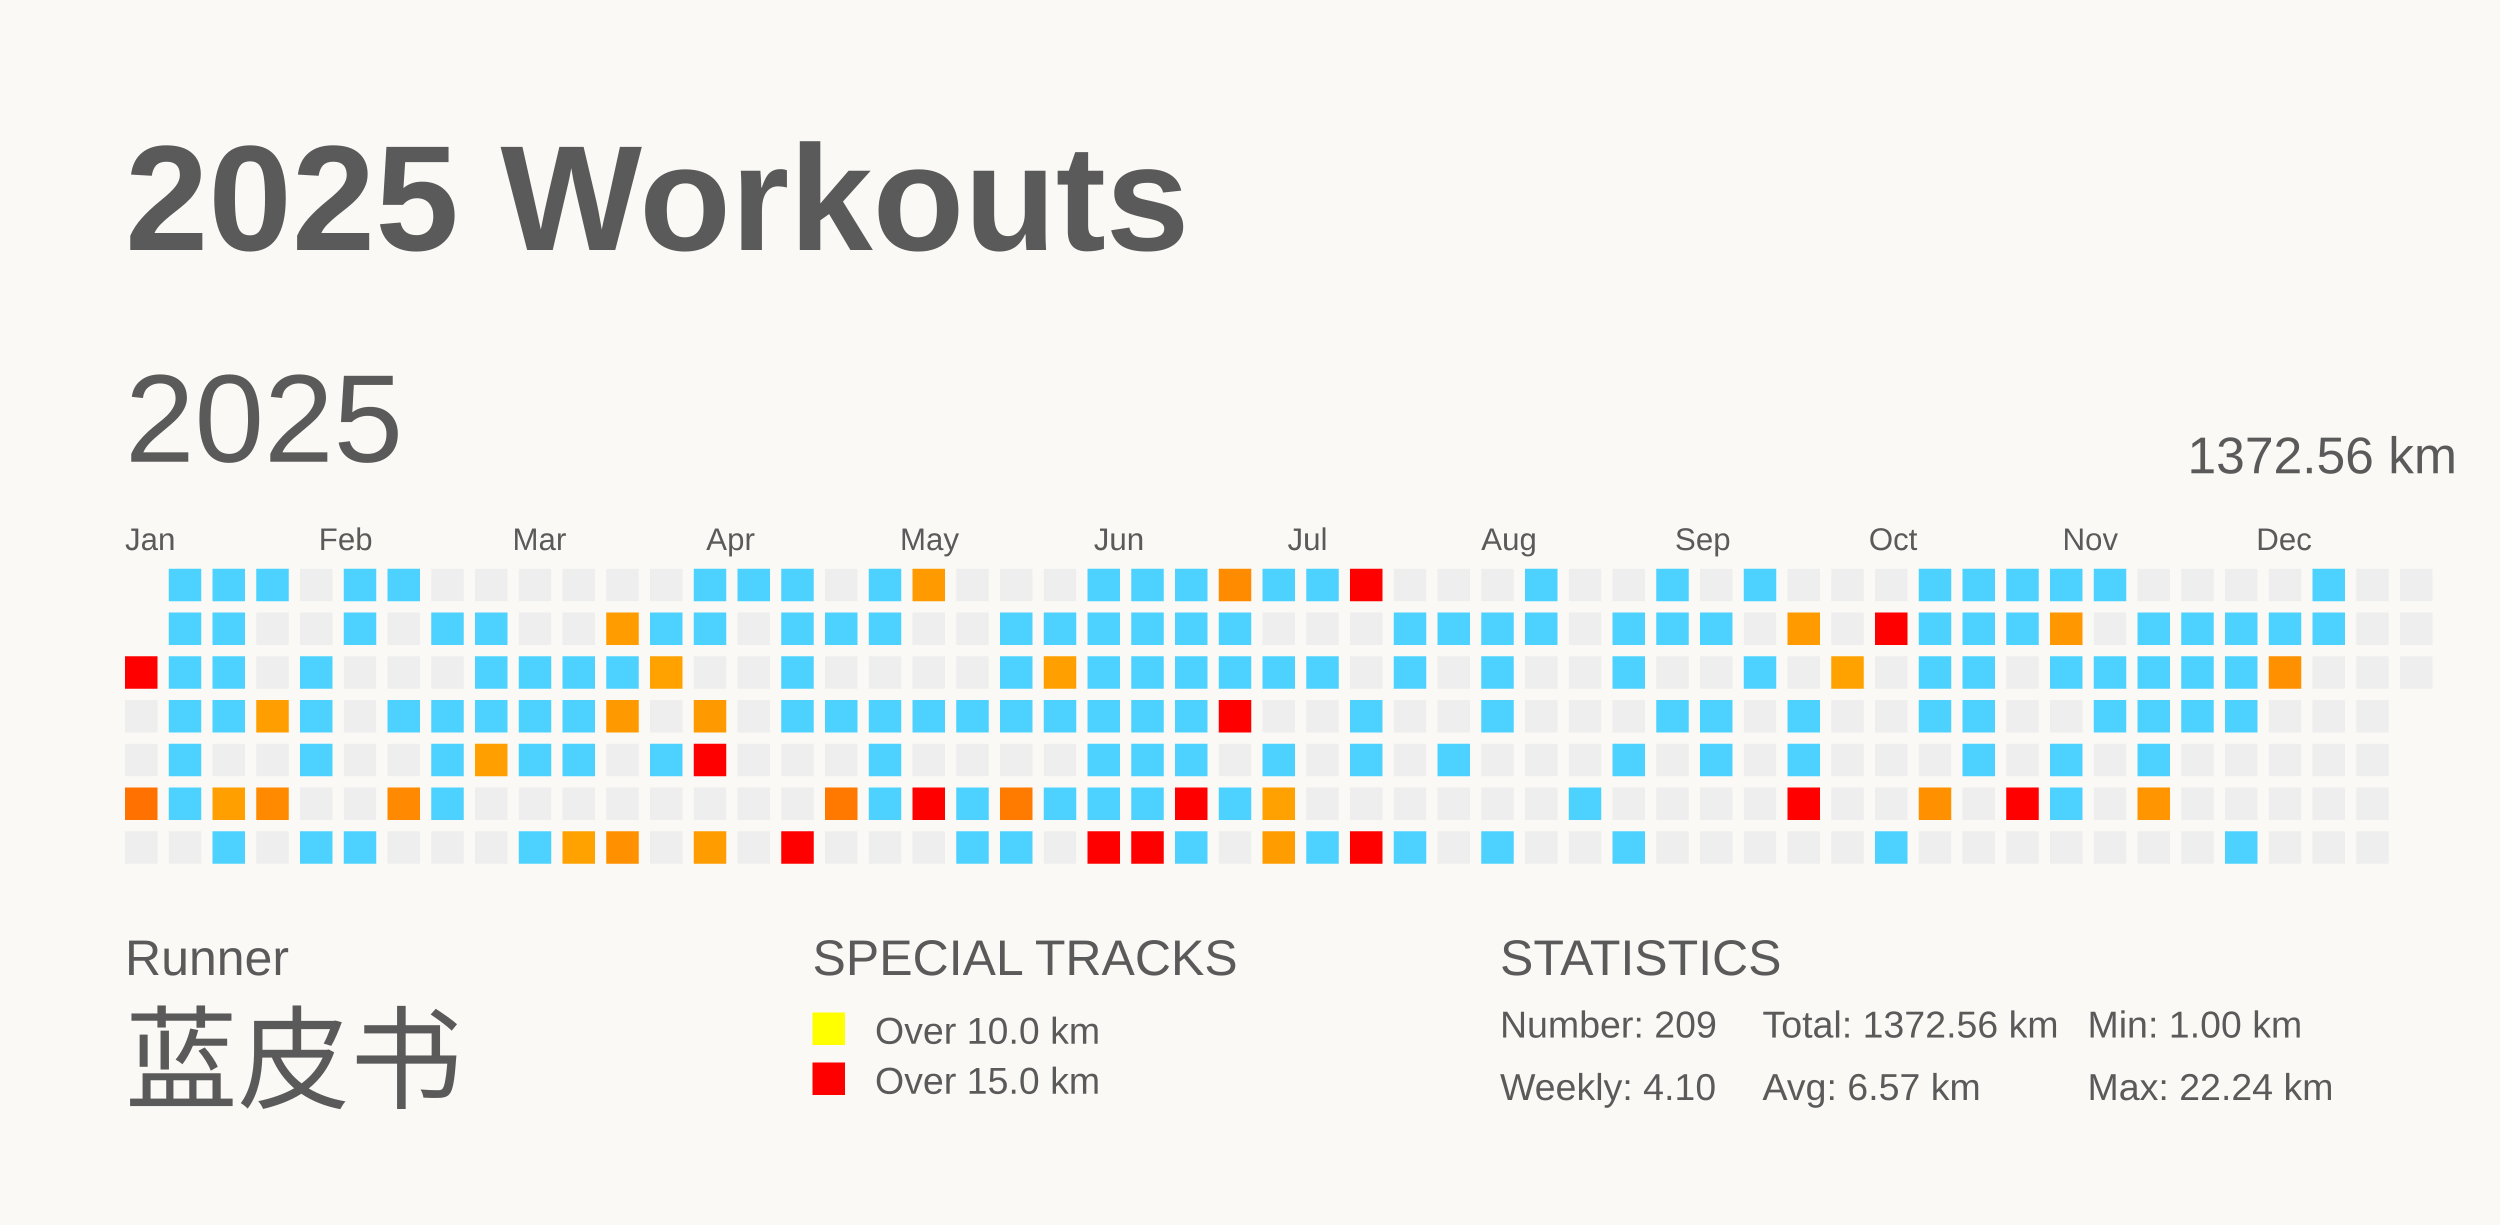
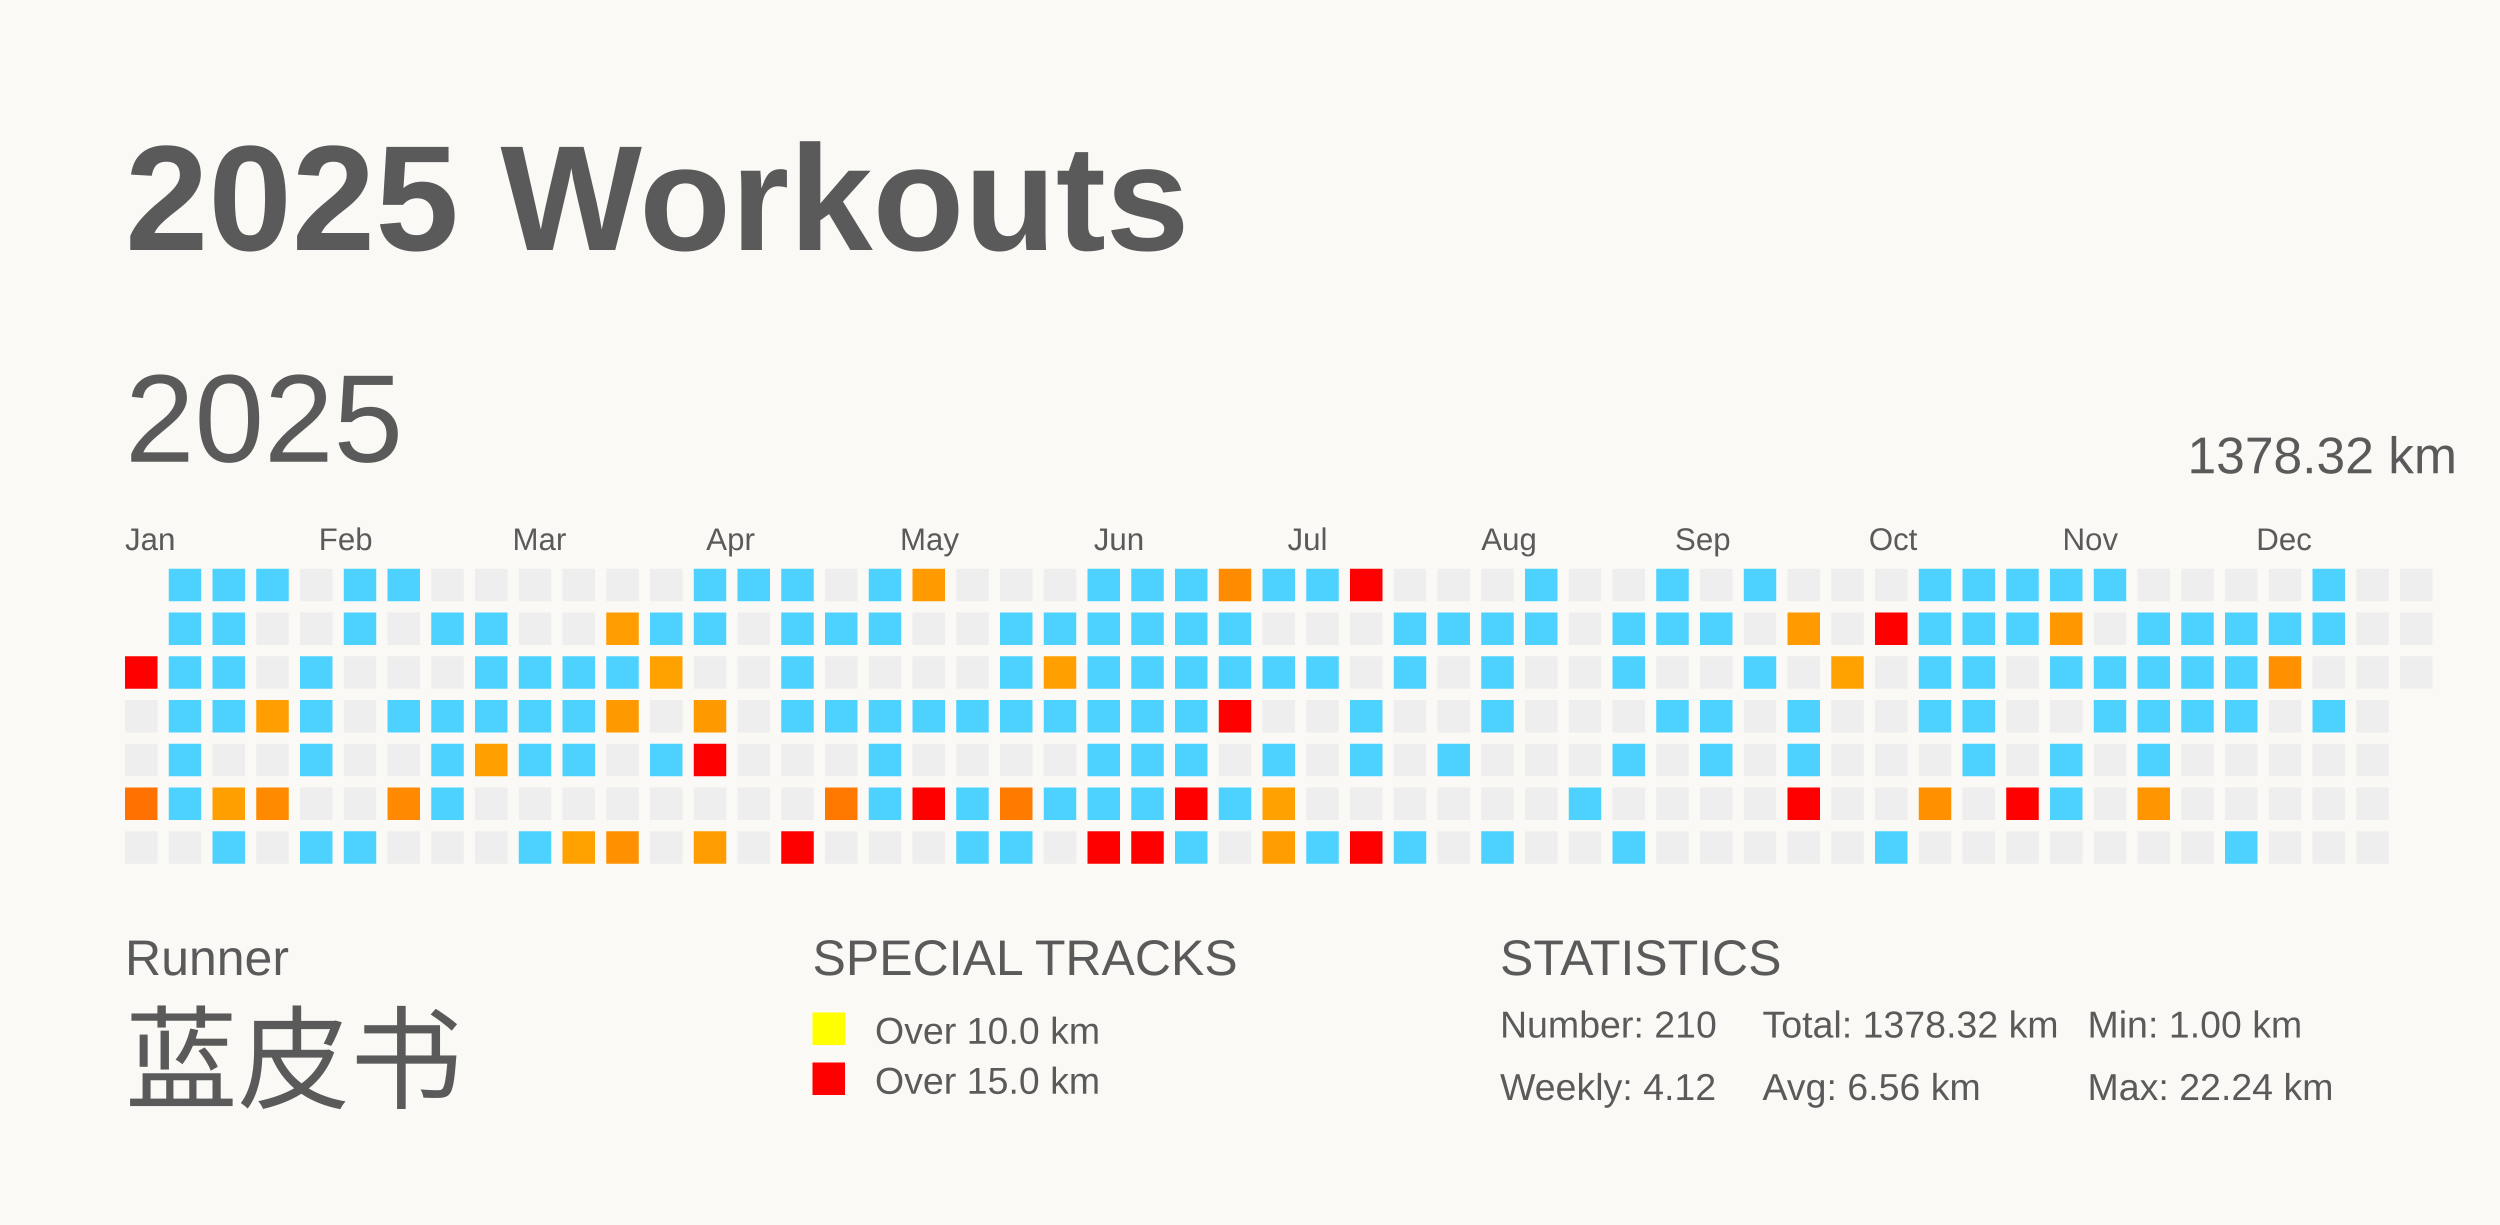
<svg xmlns="http://www.w3.org/2000/svg" baseProfile="full" height="98mm" version="1.1" viewBox="0,0,200,98" width="200mm">
  <defs />
  <rect fill="#FAF9F5" height="98" width="200" x="0" y="0" />
  <text fill="#5A5A5A" style="font-size:12px; font-family:Arial; font-weight:bold;" x="10" y="20">2025 Workouts</text>
  <text fill="#5A5A5A" style="font-size:4px; font-family:Arial" x="10" y="78">Runner</text>
  <text fill="#5A5A5A" style="font-size:9px; font-family:Arial" x="10" y="88">蓝皮书</text>
  <text fill="#5A5A5A" style="font-size:4px; font-family:Arial" x="65" y="78">SPECIAL TRACKS</text>
  <rect fill="yellow" height="2.6" width="2.6" x="65" y="81" />
  <text fill="#5A5A5A" style="font-size:3px; font-family:Arial" x="70" y="83.5">Over 10.0 km</text>
  <rect fill="red" height="2.6" width="2.6" x="65" y="85" />
  <text fill="#5A5A5A" style="font-size:3px; font-family:Arial" x="70" y="87.5">Over 15.0 km</text>
  <text fill="#5A5A5A" style="font-size:4px; font-family:Arial" x="120" y="78">STATISTICS</text>
-   <text fill="#5A5A5A" style="font-size:3px; font-family:Arial" x="120" y="83">Number: 209</text>
-   <text fill="#5A5A5A" style="font-size:3px; font-family:Arial" x="120" y="88">Weekly: 4.10</text>
-   <text fill="#5A5A5A" style="font-size:3px; font-family:Arial" x="141" y="83">Total: 1372.56 km</text>
-   <text fill="#5A5A5A" style="font-size:3px; font-family:Arial" x="141" y="88">Avg: 6.57 km</text>
+   <text fill="#5A5A5A" style="font-size:3px; font-family:Arial" x="120" y="83">Number: 210</text>
+   <text fill="#5A5A5A" style="font-size:3px; font-family:Arial" x="120" y="88">Weekly: 4.12</text>
+   <text fill="#5A5A5A" style="font-size:3px; font-family:Arial" x="141" y="83">Total: 1378.32 km</text>
+   <text fill="#5A5A5A" style="font-size:3px; font-family:Arial" x="141" y="88">Avg: 6.56 km</text>
  <text fill="#5A5A5A" style="font-size:3px; font-family:Arial" x="167" y="83">Min: 1.00 km</text>
  <text fill="#5A5A5A" style="font-size:3px; font-family:Arial" x="167" y="88">Max: 22.24 km</text>
  <text dominant-baseline="hanging" fill="#5A5A5A" style="font-size:10.0px; font-family:Arial;" x="10" y="30">2025</text>
-   <text dominant-baseline="hanging" fill="#5A5A5A" style="font-size:4.125px; font-family:Arial;" x="175" y="35">1372.56 km</text>
+   <text dominant-baseline="hanging" fill="#5A5A5A" style="font-size:4.125px; font-family:Arial;" x="175" y="35">1378.32 km</text>
  <text fill="#5A5A5A" style="font-size:2.5px; font-family:Arial" x="10.0" y="44">Jan</text>
  <text fill="#5A5A5A" style="font-size:2.5px; font-family:Arial" x="25.5" y="44">Feb</text>
  <text fill="#5A5A5A" style="font-size:2.5px; font-family:Arial" x="41.0" y="44">Mar</text>
  <text fill="#5A5A5A" style="font-size:2.5px; font-family:Arial" x="56.5" y="44">Apr</text>
  <text fill="#5A5A5A" style="font-size:2.5px; font-family:Arial" x="72.0" y="44">May</text>
  <text fill="#5A5A5A" style="font-size:2.5px; font-family:Arial" x="87.5" y="44">Jun</text>
  <text fill="#5A5A5A" style="font-size:2.5px; font-family:Arial" x="103.0" y="44">Jul</text>
  <text fill="#5A5A5A" style="font-size:2.5px; font-family:Arial" x="118.5" y="44">Aug</text>
  <text fill="#5A5A5A" style="font-size:2.5px; font-family:Arial" x="134.0" y="44">Sep</text>
  <text fill="#5A5A5A" style="font-size:2.5px; font-family:Arial" x="149.5" y="44">Oct</text>
  <text fill="#5A5A5A" style="font-size:2.5px; font-family:Arial" x="165.0" y="44">Nov</text>
  <text fill="#5A5A5A" style="font-size:2.5px; font-family:Arial" x="180.5" y="44">Dec</text>
  <rect fill="red" height="2.6" width="2.6" x="10.0" y="52.5" />
  <rect fill="#EEEEEE" height="2.6" width="2.6" x="10.0" y="56.0" />
  <rect fill="#EEEEEE" height="2.6" width="2.6" x="10.0" y="59.5" />
  <rect fill="#ff7100" height="2.6" width="2.6" x="10.0" y="63.0" />
  <rect fill="#EEEEEE" height="2.6" width="2.6" x="10.0" y="66.5" />
  <rect fill="#4dd2ff" height="2.6" width="2.6" x="13.5" y="45.5" />
  <rect fill="#4dd2ff" height="2.6" width="2.6" x="13.5" y="49.0" />
  <rect fill="#4dd2ff" height="2.6" width="2.6" x="13.5" y="52.5" />
  <rect fill="#4dd2ff" height="2.6" width="2.6" x="13.5" y="56.0" />
  <rect fill="#4dd2ff" height="2.6" width="2.6" x="13.5" y="59.5" />
  <rect fill="#4dd2ff" height="2.6" width="2.6" x="13.5" y="63.0" />
  <rect fill="#EEEEEE" height="2.6" width="2.6" x="13.5" y="66.5" />
  <rect fill="#4dd2ff" height="2.6" width="2.6" x="17.0" y="45.5" />
  <rect fill="#4dd2ff" height="2.6" width="2.6" x="17.0" y="49.0" />
  <rect fill="#4dd2ff" height="2.6" width="2.6" x="17.0" y="52.5" />
  <rect fill="#4dd2ff" height="2.6" width="2.6" x="17.0" y="56.0" />
  <rect fill="#EEEEEE" height="2.6" width="2.6" x="17.0" y="59.5" />
  <rect fill="#ff9f00" height="2.6" width="2.6" x="17.0" y="63.0" />
  <rect fill="#4dd2ff" height="2.6" width="2.6" x="17.0" y="66.5" />
  <rect fill="#4dd2ff" height="2.6" width="2.6" x="20.5" y="45.5" />
  <rect fill="#EEEEEE" height="2.6" width="2.6" x="20.5" y="49.0" />
  <rect fill="#EEEEEE" height="2.6" width="2.6" x="20.5" y="52.5" />
  <rect fill="#ff9e00" height="2.6" width="2.6" x="20.5" y="56.0" />
  <rect fill="#EEEEEE" height="2.6" width="2.6" x="20.5" y="59.5" />
  <rect fill="#ff8a00" height="2.6" width="2.6" x="20.5" y="63.0" />
  <rect fill="#EEEEEE" height="2.6" width="2.6" x="20.5" y="66.5" />
  <rect fill="#EEEEEE" height="2.6" width="2.6" x="24.0" y="45.5" />
  <rect fill="#EEEEEE" height="2.6" width="2.6" x="24.0" y="49.0" />
  <rect fill="#4dd2ff" height="2.6" width="2.6" x="24.0" y="52.5" />
  <rect fill="#4dd2ff" height="2.6" width="2.6" x="24.0" y="56.0" />
  <rect fill="#4dd2ff" height="2.6" width="2.6" x="24.0" y="59.5" />
  <rect fill="#EEEEEE" height="2.6" width="2.6" x="24.0" y="63.0" />
  <rect fill="#4dd2ff" height="2.6" width="2.6" x="24.0" y="66.5" />
  <rect fill="#4dd2ff" height="2.6" width="2.6" x="27.5" y="45.5" />
  <rect fill="#4dd2ff" height="2.6" width="2.6" x="27.5" y="49.0" />
  <rect fill="#EEEEEE" height="2.6" width="2.6" x="27.5" y="52.5" />
  <rect fill="#EEEEEE" height="2.6" width="2.6" x="27.5" y="56.0" />
  <rect fill="#EEEEEE" height="2.6" width="2.6" x="27.5" y="59.5" />
  <rect fill="#EEEEEE" height="2.6" width="2.6" x="27.5" y="63.0" />
  <rect fill="#4dd2ff" height="2.6" width="2.6" x="27.5" y="66.5" />
  <rect fill="#4dd2ff" height="2.6" width="2.6" x="31.0" y="45.5" />
  <rect fill="#EEEEEE" height="2.6" width="2.6" x="31.0" y="49.0" />
  <rect fill="#EEEEEE" height="2.6" width="2.6" x="31.0" y="52.5" />
  <rect fill="#4dd2ff" height="2.6" width="2.6" x="31.0" y="56.0" />
  <rect fill="#EEEEEE" height="2.6" width="2.6" x="31.0" y="59.5" />
  <rect fill="#ff8900" height="2.6" width="2.6" x="31.0" y="63.0" />
  <rect fill="#EEEEEE" height="2.6" width="2.6" x="31.0" y="66.5" />
  <rect fill="#EEEEEE" height="2.6" width="2.6" x="34.5" y="45.5" />
  <rect fill="#4dd2ff" height="2.6" width="2.6" x="34.5" y="49.0" />
  <rect fill="#EEEEEE" height="2.6" width="2.6" x="34.5" y="52.5" />
  <rect fill="#4dd2ff" height="2.6" width="2.6" x="34.5" y="56.0" />
  <rect fill="#4dd2ff" height="2.6" width="2.6" x="34.5" y="59.5" />
  <rect fill="#4dd2ff" height="2.6" width="2.6" x="34.5" y="63.0" />
  <rect fill="#EEEEEE" height="2.6" width="2.6" x="34.5" y="66.5" />
  <rect fill="#EEEEEE" height="2.6" width="2.6" x="38.0" y="45.5" />
  <rect fill="#4dd2ff" height="2.6" width="2.6" x="38.0" y="49.0" />
  <rect fill="#4dd2ff" height="2.6" width="2.6" x="38.0" y="52.5" />
  <rect fill="#4dd2ff" height="2.6" width="2.6" x="38.0" y="56.0" />
  <rect fill="#ffa000" height="2.6" width="2.6" x="38.0" y="59.5" />
  <rect fill="#EEEEEE" height="2.6" width="2.6" x="38.0" y="63.0" />
  <rect fill="#EEEEEE" height="2.6" width="2.6" x="38.0" y="66.5" />
  <rect fill="#EEEEEE" height="2.6" width="2.6" x="41.5" y="45.5" />
  <rect fill="#EEEEEE" height="2.6" width="2.6" x="41.5" y="49.0" />
  <rect fill="#4dd2ff" height="2.6" width="2.6" x="41.5" y="52.5" />
  <rect fill="#4dd2ff" height="2.6" width="2.6" x="41.5" y="56.0" />
  <rect fill="#4dd2ff" height="2.6" width="2.6" x="41.5" y="59.5" />
  <rect fill="#EEEEEE" height="2.6" width="2.6" x="41.5" y="63.0" />
  <rect fill="#4dd2ff" height="2.6" width="2.6" x="41.5" y="66.5" />
  <rect fill="#EEEEEE" height="2.6" width="2.6" x="45.0" y="45.5" />
  <rect fill="#EEEEEE" height="2.6" width="2.6" x="45.0" y="49.0" />
  <rect fill="#4dd2ff" height="2.6" width="2.6" x="45.0" y="52.5" />
  <rect fill="#4dd2ff" height="2.6" width="2.6" x="45.0" y="56.0" />
  <rect fill="#4dd2ff" height="2.6" width="2.6" x="45.0" y="59.5" />
  <rect fill="#EEEEEE" height="2.6" width="2.6" x="45.0" y="63.0" />
  <rect fill="#ffa200" height="2.6" width="2.6" x="45.0" y="66.5" />
  <rect fill="#EEEEEE" height="2.6" width="2.6" x="48.5" y="45.5" />
  <rect fill="#ff9c00" height="2.6" width="2.6" x="48.5" y="49.0" />
  <rect fill="#4dd2ff" height="2.6" width="2.6" x="48.5" y="52.5" />
  <rect fill="#ff9900" height="2.6" width="2.6" x="48.5" y="56.0" />
  <rect fill="#EEEEEE" height="2.6" width="2.6" x="48.5" y="59.5" />
  <rect fill="#EEEEEE" height="2.6" width="2.6" x="48.5" y="63.0" />
  <rect fill="#ff9000" height="2.6" width="2.6" x="48.5" y="66.5" />
  <rect fill="#EEEEEE" height="2.6" width="2.6" x="52.0" y="45.5" />
  <rect fill="#4dd2ff" height="2.6" width="2.6" x="52.0" y="49.0" />
  <rect fill="#ffa200" height="2.6" width="2.6" x="52.0" y="52.5" />
  <rect fill="#EEEEEE" height="2.6" width="2.6" x="52.0" y="56.0" />
  <rect fill="#4dd2ff" height="2.6" width="2.6" x="52.0" y="59.5" />
  <rect fill="#EEEEEE" height="2.6" width="2.6" x="52.0" y="63.0" />
  <rect fill="#EEEEEE" height="2.6" width="2.6" x="52.0" y="66.5" />
  <rect fill="#4dd2ff" height="2.6" width="2.6" x="55.5" y="45.5" />
  <rect fill="#4dd2ff" height="2.6" width="2.6" x="55.5" y="49.0" />
  <rect fill="#EEEEEE" height="2.6" width="2.6" x="55.5" y="52.5" />
  <rect fill="#ff9900" height="2.6" width="2.6" x="55.5" y="56.0" />
  <rect fill="red" height="2.6" width="2.6" x="55.5" y="59.5" />
  <rect fill="#EEEEEE" height="2.6" width="2.6" x="55.5" y="63.0" />
  <rect fill="#ff9c00" height="2.6" width="2.6" x="55.5" y="66.5" />
  <rect fill="#4dd2ff" height="2.6" width="2.6" x="59.0" y="45.5" />
  <rect fill="#EEEEEE" height="2.6" width="2.6" x="59.0" y="49.0" />
  <rect fill="#EEEEEE" height="2.6" width="2.6" x="59.0" y="52.5" />
  <rect fill="#EEEEEE" height="2.6" width="2.6" x="59.0" y="56.0" />
  <rect fill="#EEEEEE" height="2.6" width="2.6" x="59.0" y="59.5" />
  <rect fill="#EEEEEE" height="2.6" width="2.6" x="59.0" y="63.0" />
  <rect fill="#EEEEEE" height="2.6" width="2.6" x="59.0" y="66.5" />
  <rect fill="#4dd2ff" height="2.6" width="2.6" x="62.5" y="45.5" />
  <rect fill="#4dd2ff" height="2.6" width="2.6" x="62.5" y="49.0" />
  <rect fill="#4dd2ff" height="2.6" width="2.6" x="62.5" y="52.5" />
  <rect fill="#4dd2ff" height="2.6" width="2.6" x="62.5" y="56.0" />
  <rect fill="#EEEEEE" height="2.6" width="2.6" x="62.5" y="59.5" />
  <rect fill="#EEEEEE" height="2.6" width="2.6" x="62.5" y="63.0" />
  <rect fill="red" height="2.6" width="2.6" x="62.5" y="66.5" />
  <rect fill="#EEEEEE" height="2.6" width="2.6" x="66.0" y="45.5" />
  <rect fill="#4dd2ff" height="2.6" width="2.6" x="66.0" y="49.0" />
  <rect fill="#EEEEEE" height="2.6" width="2.6" x="66.0" y="52.5" />
  <rect fill="#4dd2ff" height="2.6" width="2.6" x="66.0" y="56.0" />
  <rect fill="#EEEEEE" height="2.6" width="2.6" x="66.0" y="59.5" />
  <rect fill="#ff7800" height="2.6" width="2.6" x="66.0" y="63.0" />
  <rect fill="#EEEEEE" height="2.6" width="2.6" x="66.0" y="66.5" />
  <rect fill="#4dd2ff" height="2.6" width="2.6" x="69.5" y="45.5" />
  <rect fill="#4dd2ff" height="2.6" width="2.6" x="69.5" y="49.0" />
  <rect fill="#EEEEEE" height="2.6" width="2.6" x="69.5" y="52.5" />
  <rect fill="#4dd2ff" height="2.6" width="2.6" x="69.5" y="56.0" />
  <rect fill="#4dd2ff" height="2.6" width="2.6" x="69.5" y="59.5" />
  <rect fill="#4dd2ff" height="2.6" width="2.6" x="69.5" y="63.0" />
  <rect fill="#EEEEEE" height="2.6" width="2.6" x="69.5" y="66.5" />
  <rect fill="#ff9a00" height="2.6" width="2.6" x="73.0" y="45.5" />
  <rect fill="#EEEEEE" height="2.6" width="2.6" x="73.0" y="49.0" />
  <rect fill="#EEEEEE" height="2.6" width="2.6" x="73.0" y="52.5" />
  <rect fill="#4dd2ff" height="2.6" width="2.6" x="73.0" y="56.0" />
  <rect fill="#EEEEEE" height="2.6" width="2.6" x="73.0" y="59.5" />
  <rect fill="red" height="2.6" width="2.6" x="73.0" y="63.0" />
  <rect fill="#EEEEEE" height="2.6" width="2.6" x="73.0" y="66.5" />
  <rect fill="#EEEEEE" height="2.6" width="2.6" x="76.5" y="45.5" />
  <rect fill="#EEEEEE" height="2.6" width="2.6" x="76.5" y="49.0" />
  <rect fill="#EEEEEE" height="2.6" width="2.6" x="76.5" y="52.5" />
  <rect fill="#4dd2ff" height="2.6" width="2.6" x="76.5" y="56.0" />
  <rect fill="#EEEEEE" height="2.6" width="2.6" x="76.5" y="59.5" />
  <rect fill="#4dd2ff" height="2.6" width="2.6" x="76.5" y="63.0" />
  <rect fill="#4dd2ff" height="2.6" width="2.6" x="76.5" y="66.5" />
  <rect fill="#EEEEEE" height="2.6" width="2.6" x="80.0" y="45.5" />
  <rect fill="#4dd2ff" height="2.6" width="2.6" x="80.0" y="49.0" />
  <rect fill="#4dd2ff" height="2.6" width="2.6" x="80.0" y="52.5" />
  <rect fill="#4dd2ff" height="2.6" width="2.6" x="80.0" y="56.0" />
  <rect fill="#EEEEEE" height="2.6" width="2.6" x="80.0" y="59.5" />
  <rect fill="#ff7b00" height="2.6" width="2.6" x="80.0" y="63.0" />
  <rect fill="#4dd2ff" height="2.6" width="2.6" x="80.0" y="66.5" />
  <rect fill="#EEEEEE" height="2.6" width="2.6" x="83.5" y="45.5" />
  <rect fill="#4dd2ff" height="2.6" width="2.6" x="83.5" y="49.0" />
  <rect fill="#ffa000" height="2.6" width="2.6" x="83.5" y="52.5" />
  <rect fill="#4dd2ff" height="2.6" width="2.6" x="83.5" y="56.0" />
  <rect fill="#EEEEEE" height="2.6" width="2.6" x="83.5" y="59.5" />
  <rect fill="#4dd2ff" height="2.6" width="2.6" x="83.5" y="63.0" />
  <rect fill="#EEEEEE" height="2.6" width="2.6" x="83.5" y="66.5" />
  <rect fill="#4dd2ff" height="2.6" width="2.6" x="87.0" y="45.5" />
  <rect fill="#4dd2ff" height="2.6" width="2.6" x="87.0" y="49.0" />
  <rect fill="#4dd2ff" height="2.6" width="2.6" x="87.0" y="52.5" />
  <rect fill="#4dd2ff" height="2.6" width="2.6" x="87.0" y="56.0" />
  <rect fill="#4dd2ff" height="2.6" width="2.6" x="87.0" y="59.5" />
  <rect fill="#4dd2ff" height="2.6" width="2.6" x="87.0" y="63.0" />
  <rect fill="red" height="2.6" width="2.6" x="87.0" y="66.5" />
  <rect fill="#4dd2ff" height="2.6" width="2.6" x="90.5" y="45.5" />
  <rect fill="#4dd2ff" height="2.6" width="2.6" x="90.5" y="49.0" />
  <rect fill="#4dd2ff" height="2.6" width="2.6" x="90.5" y="52.5" />
  <rect fill="#4dd2ff" height="2.6" width="2.6" x="90.5" y="56.0" />
  <rect fill="#4dd2ff" height="2.6" width="2.6" x="90.5" y="59.5" />
  <rect fill="#4dd2ff" height="2.6" width="2.6" x="90.5" y="63.0" />
  <rect fill="red" height="2.6" width="2.6" x="90.5" y="66.5" />
  <rect fill="#4dd2ff" height="2.6" width="2.6" x="94.0" y="45.5" />
  <rect fill="#4dd2ff" height="2.6" width="2.6" x="94.0" y="49.0" />
  <rect fill="#4dd2ff" height="2.6" width="2.6" x="94.0" y="52.5" />
  <rect fill="#4dd2ff" height="2.6" width="2.6" x="94.0" y="56.0" />
  <rect fill="#4dd2ff" height="2.6" width="2.6" x="94.0" y="59.5" />
  <rect fill="red" height="2.6" width="2.6" x="94.0" y="63.0" />
  <rect fill="#4dd2ff" height="2.6" width="2.6" x="94.0" y="66.5" />
  <rect fill="#ff8c00" height="2.6" width="2.6" x="97.5" y="45.5" />
  <rect fill="#4dd2ff" height="2.6" width="2.6" x="97.5" y="49.0" />
  <rect fill="#4dd2ff" height="2.6" width="2.6" x="97.5" y="52.5" />
  <rect fill="red" height="2.6" width="2.6" x="97.5" y="56.0" />
  <rect fill="#EEEEEE" height="2.6" width="2.6" x="97.5" y="59.5" />
  <rect fill="#4dd2ff" height="2.6" width="2.6" x="97.5" y="63.0" />
  <rect fill="#EEEEEE" height="2.6" width="2.6" x="97.5" y="66.5" />
  <rect fill="#4dd2ff" height="2.6" width="2.6" x="101.0" y="45.5" />
  <rect fill="#EEEEEE" height="2.6" width="2.6" x="101.0" y="49.0" />
  <rect fill="#4dd2ff" height="2.6" width="2.6" x="101.0" y="52.5" />
  <rect fill="#EEEEEE" height="2.6" width="2.6" x="101.0" y="56.0" />
  <rect fill="#4dd2ff" height="2.6" width="2.6" x="101.0" y="59.5" />
  <rect fill="#ffa100" height="2.6" width="2.6" x="101.0" y="63.0" />
  <rect fill="#ff9c00" height="2.6" width="2.6" x="101.0" y="66.5" />
  <rect fill="#4dd2ff" height="2.6" width="2.6" x="104.5" y="45.5" />
  <rect fill="#EEEEEE" height="2.6" width="2.6" x="104.5" y="49.0" />
  <rect fill="#4dd2ff" height="2.6" width="2.6" x="104.5" y="52.5" />
  <rect fill="#EEEEEE" height="2.6" width="2.6" x="104.5" y="56.0" />
  <rect fill="#EEEEEE" height="2.6" width="2.6" x="104.5" y="59.5" />
  <rect fill="#EEEEEE" height="2.6" width="2.6" x="104.5" y="63.0" />
  <rect fill="#4dd2ff" height="2.6" width="2.6" x="104.5" y="66.5" />
  <rect fill="red" height="2.6" width="2.6" x="108.0" y="45.5" />
  <rect fill="#EEEEEE" height="2.6" width="2.6" x="108.0" y="49.0" />
  <rect fill="#EEEEEE" height="2.6" width="2.6" x="108.0" y="52.5" />
  <rect fill="#4dd2ff" height="2.6" width="2.6" x="108.0" y="56.0" />
  <rect fill="#4dd2ff" height="2.6" width="2.6" x="108.0" y="59.5" />
  <rect fill="#EEEEEE" height="2.6" width="2.6" x="108.0" y="63.0" />
  <rect fill="red" height="2.6" width="2.6" x="108.0" y="66.5" />
  <rect fill="#EEEEEE" height="2.6" width="2.6" x="111.5" y="45.5" />
  <rect fill="#4dd2ff" height="2.6" width="2.6" x="111.5" y="49.0" />
  <rect fill="#4dd2ff" height="2.6" width="2.6" x="111.5" y="52.5" />
  <rect fill="#EEEEEE" height="2.6" width="2.6" x="111.5" y="56.0" />
  <rect fill="#EEEEEE" height="2.6" width="2.6" x="111.5" y="59.5" />
  <rect fill="#EEEEEE" height="2.6" width="2.6" x="111.5" y="63.0" />
  <rect fill="#4dd2ff" height="2.6" width="2.6" x="111.5" y="66.5" />
  <rect fill="#EEEEEE" height="2.6" width="2.6" x="115.0" y="45.5" />
  <rect fill="#4dd2ff" height="2.6" width="2.6" x="115.0" y="49.0" />
  <rect fill="#EEEEEE" height="2.6" width="2.6" x="115.0" y="52.5" />
  <rect fill="#EEEEEE" height="2.6" width="2.6" x="115.0" y="56.0" />
  <rect fill="#4dd2ff" height="2.6" width="2.6" x="115.0" y="59.5" />
  <rect fill="#EEEEEE" height="2.6" width="2.6" x="115.0" y="63.0" />
  <rect fill="#EEEEEE" height="2.6" width="2.6" x="115.0" y="66.5" />
  <rect fill="#EEEEEE" height="2.6" width="2.6" x="118.5" y="45.5" />
  <rect fill="#4dd2ff" height="2.6" width="2.6" x="118.5" y="49.0" />
  <rect fill="#4dd2ff" height="2.6" width="2.6" x="118.5" y="52.5" />
  <rect fill="#4dd2ff" height="2.6" width="2.6" x="118.5" y="56.0" />
  <rect fill="#EEEEEE" height="2.6" width="2.6" x="118.5" y="59.5" />
  <rect fill="#EEEEEE" height="2.6" width="2.6" x="118.5" y="63.0" />
  <rect fill="#4dd2ff" height="2.6" width="2.6" x="118.5" y="66.5" />
  <rect fill="#4dd2ff" height="2.6" width="2.6" x="122.0" y="45.5" />
  <rect fill="#4dd2ff" height="2.6" width="2.6" x="122.0" y="49.0" />
  <rect fill="#EEEEEE" height="2.6" width="2.6" x="122.0" y="52.5" />
  <rect fill="#EEEEEE" height="2.6" width="2.6" x="122.0" y="56.0" />
  <rect fill="#EEEEEE" height="2.6" width="2.6" x="122.0" y="59.5" />
  <rect fill="#EEEEEE" height="2.6" width="2.6" x="122.0" y="63.0" />
  <rect fill="#EEEEEE" height="2.6" width="2.6" x="122.0" y="66.5" />
  <rect fill="#EEEEEE" height="2.6" width="2.6" x="125.5" y="45.5" />
  <rect fill="#EEEEEE" height="2.6" width="2.6" x="125.5" y="49.0" />
  <rect fill="#EEEEEE" height="2.6" width="2.6" x="125.5" y="52.5" />
  <rect fill="#EEEEEE" height="2.6" width="2.6" x="125.5" y="56.0" />
  <rect fill="#EEEEEE" height="2.6" width="2.6" x="125.5" y="59.5" />
  <rect fill="#4dd2ff" height="2.6" width="2.6" x="125.5" y="63.0" />
  <rect fill="#EEEEEE" height="2.6" width="2.6" x="125.5" y="66.5" />
  <rect fill="#EEEEEE" height="2.6" width="2.6" x="129.0" y="45.5" />
  <rect fill="#4dd2ff" height="2.6" width="2.6" x="129.0" y="49.0" />
  <rect fill="#4dd2ff" height="2.6" width="2.6" x="129.0" y="52.5" />
  <rect fill="#EEEEEE" height="2.6" width="2.6" x="129.0" y="56.0" />
  <rect fill="#4dd2ff" height="2.6" width="2.6" x="129.0" y="59.5" />
  <rect fill="#EEEEEE" height="2.6" width="2.6" x="129.0" y="63.0" />
  <rect fill="#4dd2ff" height="2.6" width="2.6" x="129.0" y="66.5" />
  <rect fill="#4dd2ff" height="2.6" width="2.6" x="132.5" y="45.5" />
  <rect fill="#4dd2ff" height="2.6" width="2.6" x="132.5" y="49.0" />
  <rect fill="#EEEEEE" height="2.6" width="2.6" x="132.5" y="52.5" />
  <rect fill="#4dd2ff" height="2.6" width="2.6" x="132.5" y="56.0" />
  <rect fill="#EEEEEE" height="2.6" width="2.6" x="132.5" y="59.5" />
  <rect fill="#EEEEEE" height="2.6" width="2.6" x="132.5" y="63.0" />
  <rect fill="#EEEEEE" height="2.6" width="2.6" x="132.5" y="66.5" />
  <rect fill="#EEEEEE" height="2.6" width="2.6" x="136.0" y="45.5" />
  <rect fill="#4dd2ff" height="2.6" width="2.6" x="136.0" y="49.0" />
  <rect fill="#EEEEEE" height="2.6" width="2.6" x="136.0" y="52.5" />
  <rect fill="#4dd2ff" height="2.6" width="2.6" x="136.0" y="56.0" />
  <rect fill="#4dd2ff" height="2.6" width="2.6" x="136.0" y="59.5" />
  <rect fill="#EEEEEE" height="2.6" width="2.6" x="136.0" y="63.0" />
  <rect fill="#EEEEEE" height="2.6" width="2.6" x="136.0" y="66.5" />
  <rect fill="#4dd2ff" height="2.6" width="2.6" x="139.5" y="45.5" />
  <rect fill="#EEEEEE" height="2.6" width="2.6" x="139.5" y="49.0" />
  <rect fill="#4dd2ff" height="2.6" width="2.6" x="139.5" y="52.5" />
  <rect fill="#EEEEEE" height="2.6" width="2.6" x="139.5" y="56.0" />
  <rect fill="#EEEEEE" height="2.6" width="2.6" x="139.5" y="59.5" />
  <rect fill="#EEEEEE" height="2.6" width="2.6" x="139.5" y="63.0" />
  <rect fill="#EEEEEE" height="2.6" width="2.6" x="139.5" y="66.5" />
  <rect fill="#EEEEEE" height="2.6" width="2.6" x="143.0" y="45.5" />
  <rect fill="#ff9b00" height="2.6" width="2.6" x="143.0" y="49.0" />
  <rect fill="#EEEEEE" height="2.6" width="2.6" x="143.0" y="52.5" />
  <rect fill="#4dd2ff" height="2.6" width="2.6" x="143.0" y="56.0" />
  <rect fill="#4dd2ff" height="2.6" width="2.6" x="143.0" y="59.5" />
  <rect fill="red" height="2.6" width="2.6" x="143.0" y="63.0" />
  <rect fill="#EEEEEE" height="2.6" width="2.6" x="143.0" y="66.5" />
  <rect fill="#EEEEEE" height="2.6" width="2.6" x="146.5" y="45.5" />
  <rect fill="#EEEEEE" height="2.6" width="2.6" x="146.5" y="49.0" />
  <rect fill="#ffa200" height="2.6" width="2.6" x="146.5" y="52.5" />
  <rect fill="#EEEEEE" height="2.6" width="2.6" x="146.5" y="56.0" />
  <rect fill="#EEEEEE" height="2.6" width="2.6" x="146.5" y="59.5" />
  <rect fill="#EEEEEE" height="2.6" width="2.6" x="146.5" y="63.0" />
  <rect fill="#EEEEEE" height="2.6" width="2.6" x="146.5" y="66.5" />
  <rect fill="#EEEEEE" height="2.6" width="2.6" x="150.0" y="45.5" />
  <rect fill="red" height="2.6" width="2.6" x="150.0" y="49.0" />
  <rect fill="#EEEEEE" height="2.6" width="2.6" x="150.0" y="52.5" />
  <rect fill="#EEEEEE" height="2.6" width="2.6" x="150.0" y="56.0" />
  <rect fill="#EEEEEE" height="2.6" width="2.6" x="150.0" y="59.5" />
  <rect fill="#EEEEEE" height="2.6" width="2.6" x="150.0" y="63.0" />
  <rect fill="#4dd2ff" height="2.6" width="2.6" x="150.0" y="66.5" />
  <rect fill="#4dd2ff" height="2.6" width="2.6" x="153.5" y="45.5" />
  <rect fill="#4dd2ff" height="2.6" width="2.6" x="153.5" y="49.0" />
  <rect fill="#4dd2ff" height="2.6" width="2.6" x="153.5" y="52.5" />
  <rect fill="#4dd2ff" height="2.6" width="2.6" x="153.5" y="56.0" />
  <rect fill="#EEEEEE" height="2.6" width="2.6" x="153.5" y="59.5" />
  <rect fill="#ff9000" height="2.6" width="2.6" x="153.5" y="63.0" />
  <rect fill="#EEEEEE" height="2.6" width="2.6" x="153.5" y="66.5" />
  <rect fill="#4dd2ff" height="2.6" width="2.6" x="157.0" y="45.5" />
  <rect fill="#4dd2ff" height="2.6" width="2.6" x="157.0" y="49.0" />
  <rect fill="#4dd2ff" height="2.6" width="2.6" x="157.0" y="52.5" />
  <rect fill="#4dd2ff" height="2.6" width="2.6" x="157.0" y="56.0" />
  <rect fill="#4dd2ff" height="2.6" width="2.6" x="157.0" y="59.5" />
  <rect fill="#EEEEEE" height="2.6" width="2.6" x="157.0" y="63.0" />
  <rect fill="#EEEEEE" height="2.6" width="2.6" x="157.0" y="66.5" />
  <rect fill="#4dd2ff" height="2.6" width="2.6" x="160.5" y="45.5" />
  <rect fill="#4dd2ff" height="2.6" width="2.6" x="160.5" y="49.0" />
  <rect fill="#EEEEEE" height="2.6" width="2.6" x="160.5" y="52.5" />
  <rect fill="#EEEEEE" height="2.6" width="2.6" x="160.5" y="56.0" />
  <rect fill="#EEEEEE" height="2.6" width="2.6" x="160.5" y="59.5" />
  <rect fill="red" height="2.6" width="2.6" x="160.5" y="63.0" />
  <rect fill="#EEEEEE" height="2.6" width="2.6" x="160.5" y="66.5" />
  <rect fill="#4dd2ff" height="2.6" width="2.6" x="164.0" y="45.5" />
  <rect fill="#ff9800" height="2.6" width="2.6" x="164.0" y="49.0" />
  <rect fill="#4dd2ff" height="2.6" width="2.6" x="164.0" y="52.5" />
  <rect fill="#EEEEEE" height="2.6" width="2.6" x="164.0" y="56.0" />
  <rect fill="#4dd2ff" height="2.6" width="2.6" x="164.0" y="59.5" />
  <rect fill="#4dd2ff" height="2.6" width="2.6" x="164.0" y="63.0" />
  <rect fill="#EEEEEE" height="2.6" width="2.6" x="164.0" y="66.5" />
  <rect fill="#4dd2ff" height="2.6" width="2.6" x="167.5" y="45.5" />
  <rect fill="#EEEEEE" height="2.6" width="2.6" x="167.5" y="49.0" />
  <rect fill="#4dd2ff" height="2.6" width="2.6" x="167.5" y="52.5" />
  <rect fill="#4dd2ff" height="2.6" width="2.6" x="167.5" y="56.0" />
  <rect fill="#EEEEEE" height="2.6" width="2.6" x="167.5" y="59.5" />
  <rect fill="#EEEEEE" height="2.6" width="2.6" x="167.5" y="63.0" />
  <rect fill="#EEEEEE" height="2.6" width="2.6" x="167.5" y="66.5" />
  <rect fill="#EEEEEE" height="2.6" width="2.6" x="171.0" y="45.5" />
  <rect fill="#4dd2ff" height="2.6" width="2.6" x="171.0" y="49.0" />
  <rect fill="#4dd2ff" height="2.6" width="2.6" x="171.0" y="52.5" />
  <rect fill="#4dd2ff" height="2.6" width="2.6" x="171.0" y="56.0" />
  <rect fill="#4dd2ff" height="2.6" width="2.6" x="171.0" y="59.5" />
  <rect fill="#ff9500" height="2.6" width="2.6" x="171.0" y="63.0" />
  <rect fill="#EEEEEE" height="2.6" width="2.6" x="171.0" y="66.5" />
  <rect fill="#EEEEEE" height="2.6" width="2.6" x="174.5" y="45.5" />
  <rect fill="#4dd2ff" height="2.6" width="2.6" x="174.5" y="49.0" />
  <rect fill="#4dd2ff" height="2.6" width="2.6" x="174.5" y="52.5" />
  <rect fill="#4dd2ff" height="2.6" width="2.6" x="174.5" y="56.0" />
  <rect fill="#EEEEEE" height="2.6" width="2.6" x="174.5" y="59.5" />
  <rect fill="#EEEEEE" height="2.6" width="2.6" x="174.5" y="63.0" />
  <rect fill="#EEEEEE" height="2.6" width="2.6" x="174.5" y="66.5" />
  <rect fill="#EEEEEE" height="2.6" width="2.6" x="178.0" y="45.5" />
  <rect fill="#4dd2ff" height="2.6" width="2.6" x="178.0" y="49.0" />
  <rect fill="#4dd2ff" height="2.6" width="2.6" x="178.0" y="52.5" />
  <rect fill="#4dd2ff" height="2.6" width="2.6" x="178.0" y="56.0" />
  <rect fill="#EEEEEE" height="2.6" width="2.6" x="178.0" y="59.5" />
  <rect fill="#EEEEEE" height="2.6" width="2.6" x="178.0" y="63.0" />
  <rect fill="#4dd2ff" height="2.6" width="2.6" x="178.0" y="66.5" />
  <rect fill="#EEEEEE" height="2.6" width="2.6" x="181.5" y="45.5" />
  <rect fill="#4dd2ff" height="2.6" width="2.6" x="181.5" y="49.0" />
  <rect fill="#ff9000" height="2.6" width="2.6" x="181.5" y="52.5" />
  <rect fill="#EEEEEE" height="2.6" width="2.6" x="181.5" y="56.0" />
  <rect fill="#EEEEEE" height="2.6" width="2.6" x="181.5" y="59.5" />
  <rect fill="#EEEEEE" height="2.6" width="2.6" x="181.5" y="63.0" />
  <rect fill="#EEEEEE" height="2.6" width="2.6" x="181.5" y="66.5" />
  <rect fill="#4dd2ff" height="2.6" width="2.6" x="185.0" y="45.5" />
  <rect fill="#4dd2ff" height="2.6" width="2.6" x="185.0" y="49.0" />
  <rect fill="#EEEEEE" height="2.6" width="2.6" x="185.0" y="52.5" />
-   <rect fill="#EEEEEE" height="2.6" width="2.6" x="185.0" y="56.0" />
+   <rect fill="#4dd2ff" height="2.6" width="2.6" x="185.0" y="56.0" />
  <rect fill="#EEEEEE" height="2.6" width="2.6" x="185.0" y="59.5" />
  <rect fill="#EEEEEE" height="2.6" width="2.6" x="185.0" y="63.0" />
  <rect fill="#EEEEEE" height="2.6" width="2.6" x="185.0" y="66.5" />
  <rect fill="#EEEEEE" height="2.6" width="2.6" x="188.5" y="45.5" />
  <rect fill="#EEEEEE" height="2.6" width="2.6" x="188.5" y="49.0" />
  <rect fill="#EEEEEE" height="2.6" width="2.6" x="188.5" y="52.5" />
  <rect fill="#EEEEEE" height="2.6" width="2.6" x="188.5" y="56.0" />
  <rect fill="#EEEEEE" height="2.6" width="2.6" x="188.5" y="59.5" />
  <rect fill="#EEEEEE" height="2.6" width="2.6" x="188.5" y="63.0" />
  <rect fill="#EEEEEE" height="2.6" width="2.6" x="188.5" y="66.5" />
  <rect fill="#EEEEEE" height="2.6" width="2.6" x="192.0" y="45.5" />
  <rect fill="#EEEEEE" height="2.6" width="2.6" x="192.0" y="49.0" />
  <rect fill="#EEEEEE" height="2.6" width="2.6" x="192.0" y="52.5" />
</svg>
